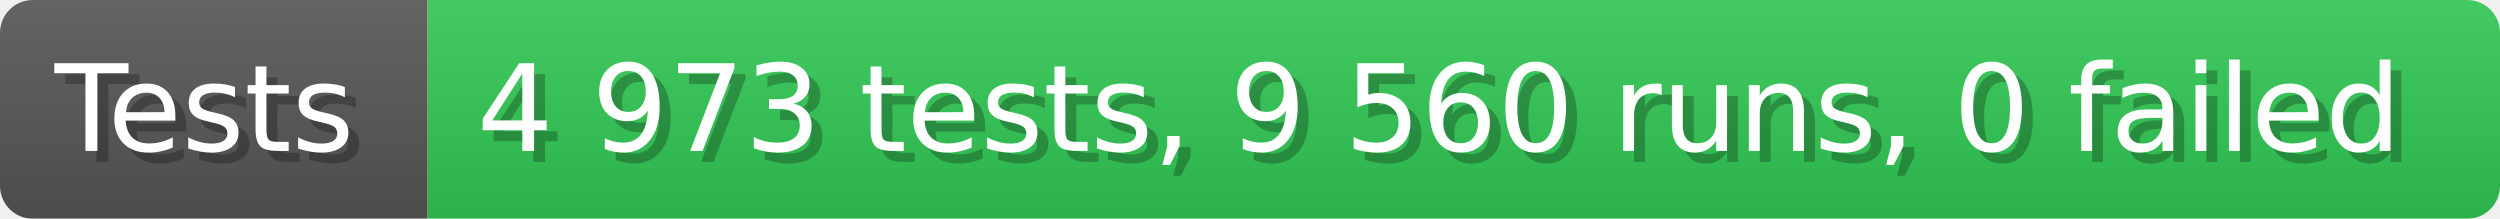
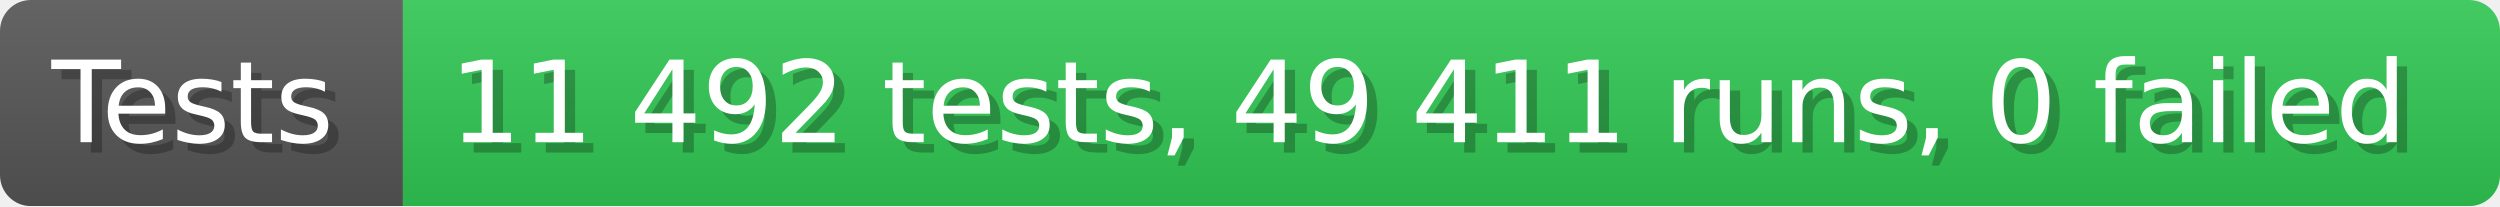
- <svg xmlns="http://www.w3.org/2000/svg" width="228.6" height="20" viewBox="0 0 2286 200" role="img" aria-label="Tests: 4 973 tests, 9 560 runs, 0 failed">
+ <svg xmlns="http://www.w3.org/2000/svg" width="242.6" height="20" viewBox="0 0 2426 200" role="img" aria-label="Tests: 11 492 tests, 49 411 runs, 0 failed">
  <linearGradient id="a" x2="0" y2="100%">
    <stop offset="0" stop-opacity=".1" stop-color="#EEE" />
    <stop offset="1" stop-opacity=".1" />
  </linearGradient>
  <mask id="m">
-     <rect width="2286" height="200" rx="30" fill="#FFF" />
+     <rect width="2426" height="200" rx="30" fill="#FFF" />
  </mask>
  <g mask="url(#m)">
    <rect width="391" height="200" fill="#555" />
-     <rect width="1895" height="200" fill="#31c653" x="391" />
-     <rect width="2286" height="200" fill="url(#a)" />
+     <rect width="2035" height="200" fill="#31c653" x="391" />
+     <rect width="2426" height="200" fill="url(#a)" />
  </g>
  <g aria-hidden="true" fill="#fff" text-anchor="start" font-family="Verdana,DejaVu Sans,sans-serif" font-size="110">
    <text x="60" y="148" textLength="291" fill="#000" opacity="0.25">Tests</text>
    <text x="50" y="138" textLength="291">Tests</text>
-     <text x="446" y="148" textLength="1795" fill="#000" opacity="0.25">4 973 tests, 9 560 runs, 0 failed</text>
-     <text x="436" y="138" textLength="1795">4 973 tests, 9 560 runs, 0 failed</text>
+     <text x="446" y="148" textLength="1935" fill="#000" opacity="0.25">11 492 tests, 49 411 runs, 0 failed</text>
+     <text x="436" y="138" textLength="1935">11 492 tests, 49 411 runs, 0 failed</text>
  </g>
</svg>
